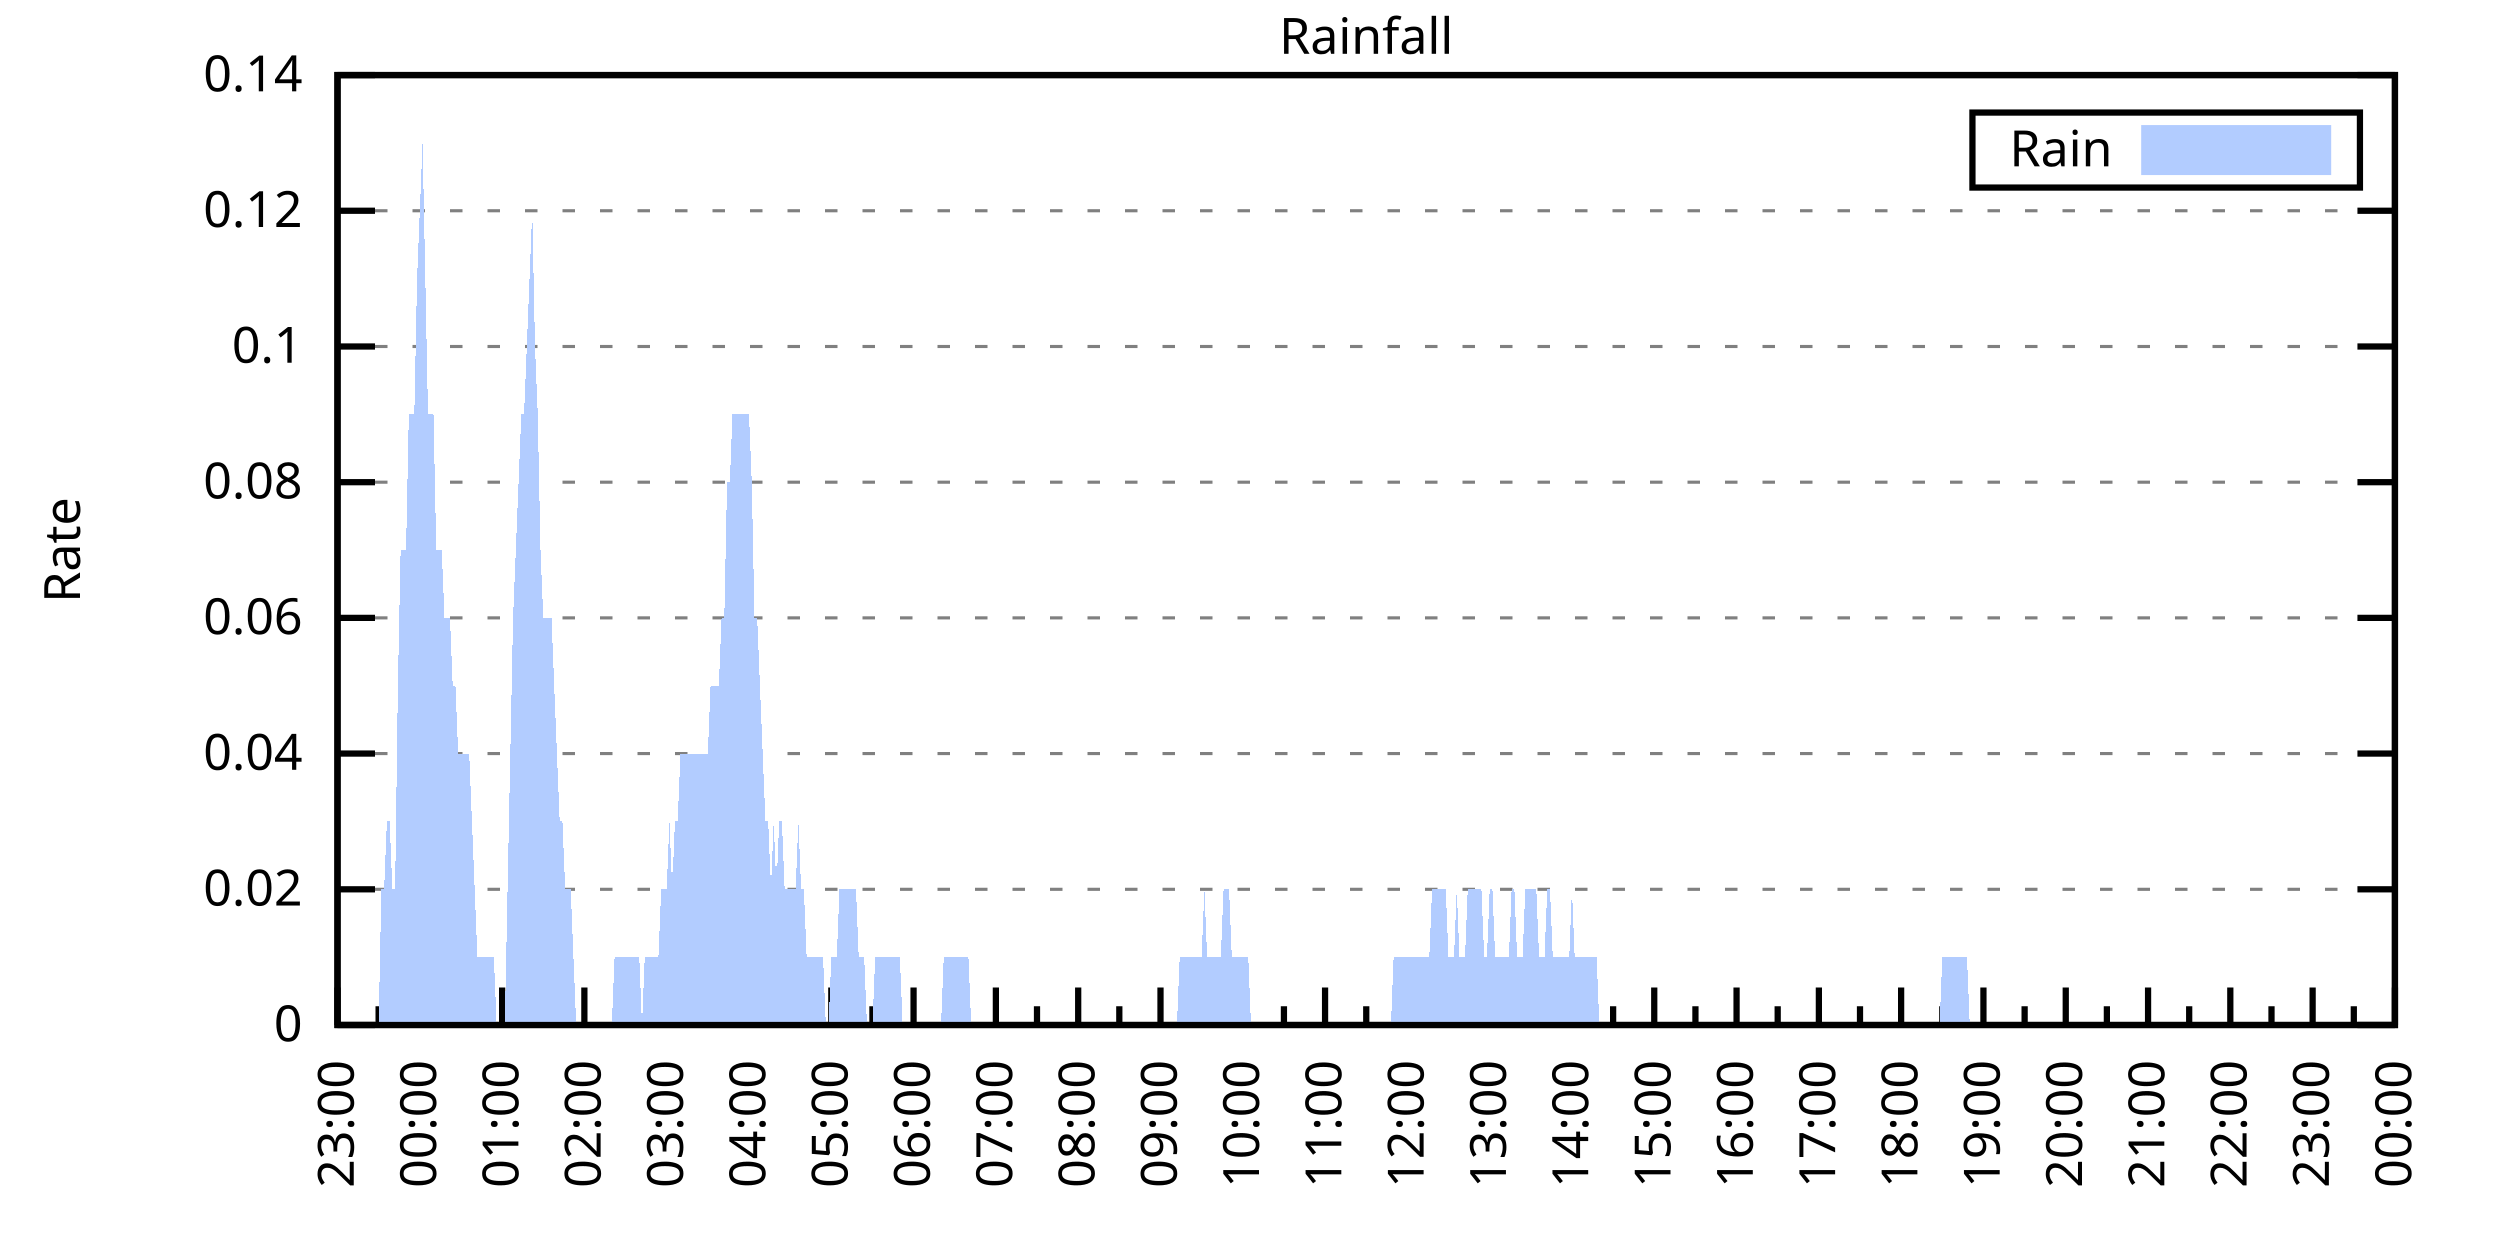
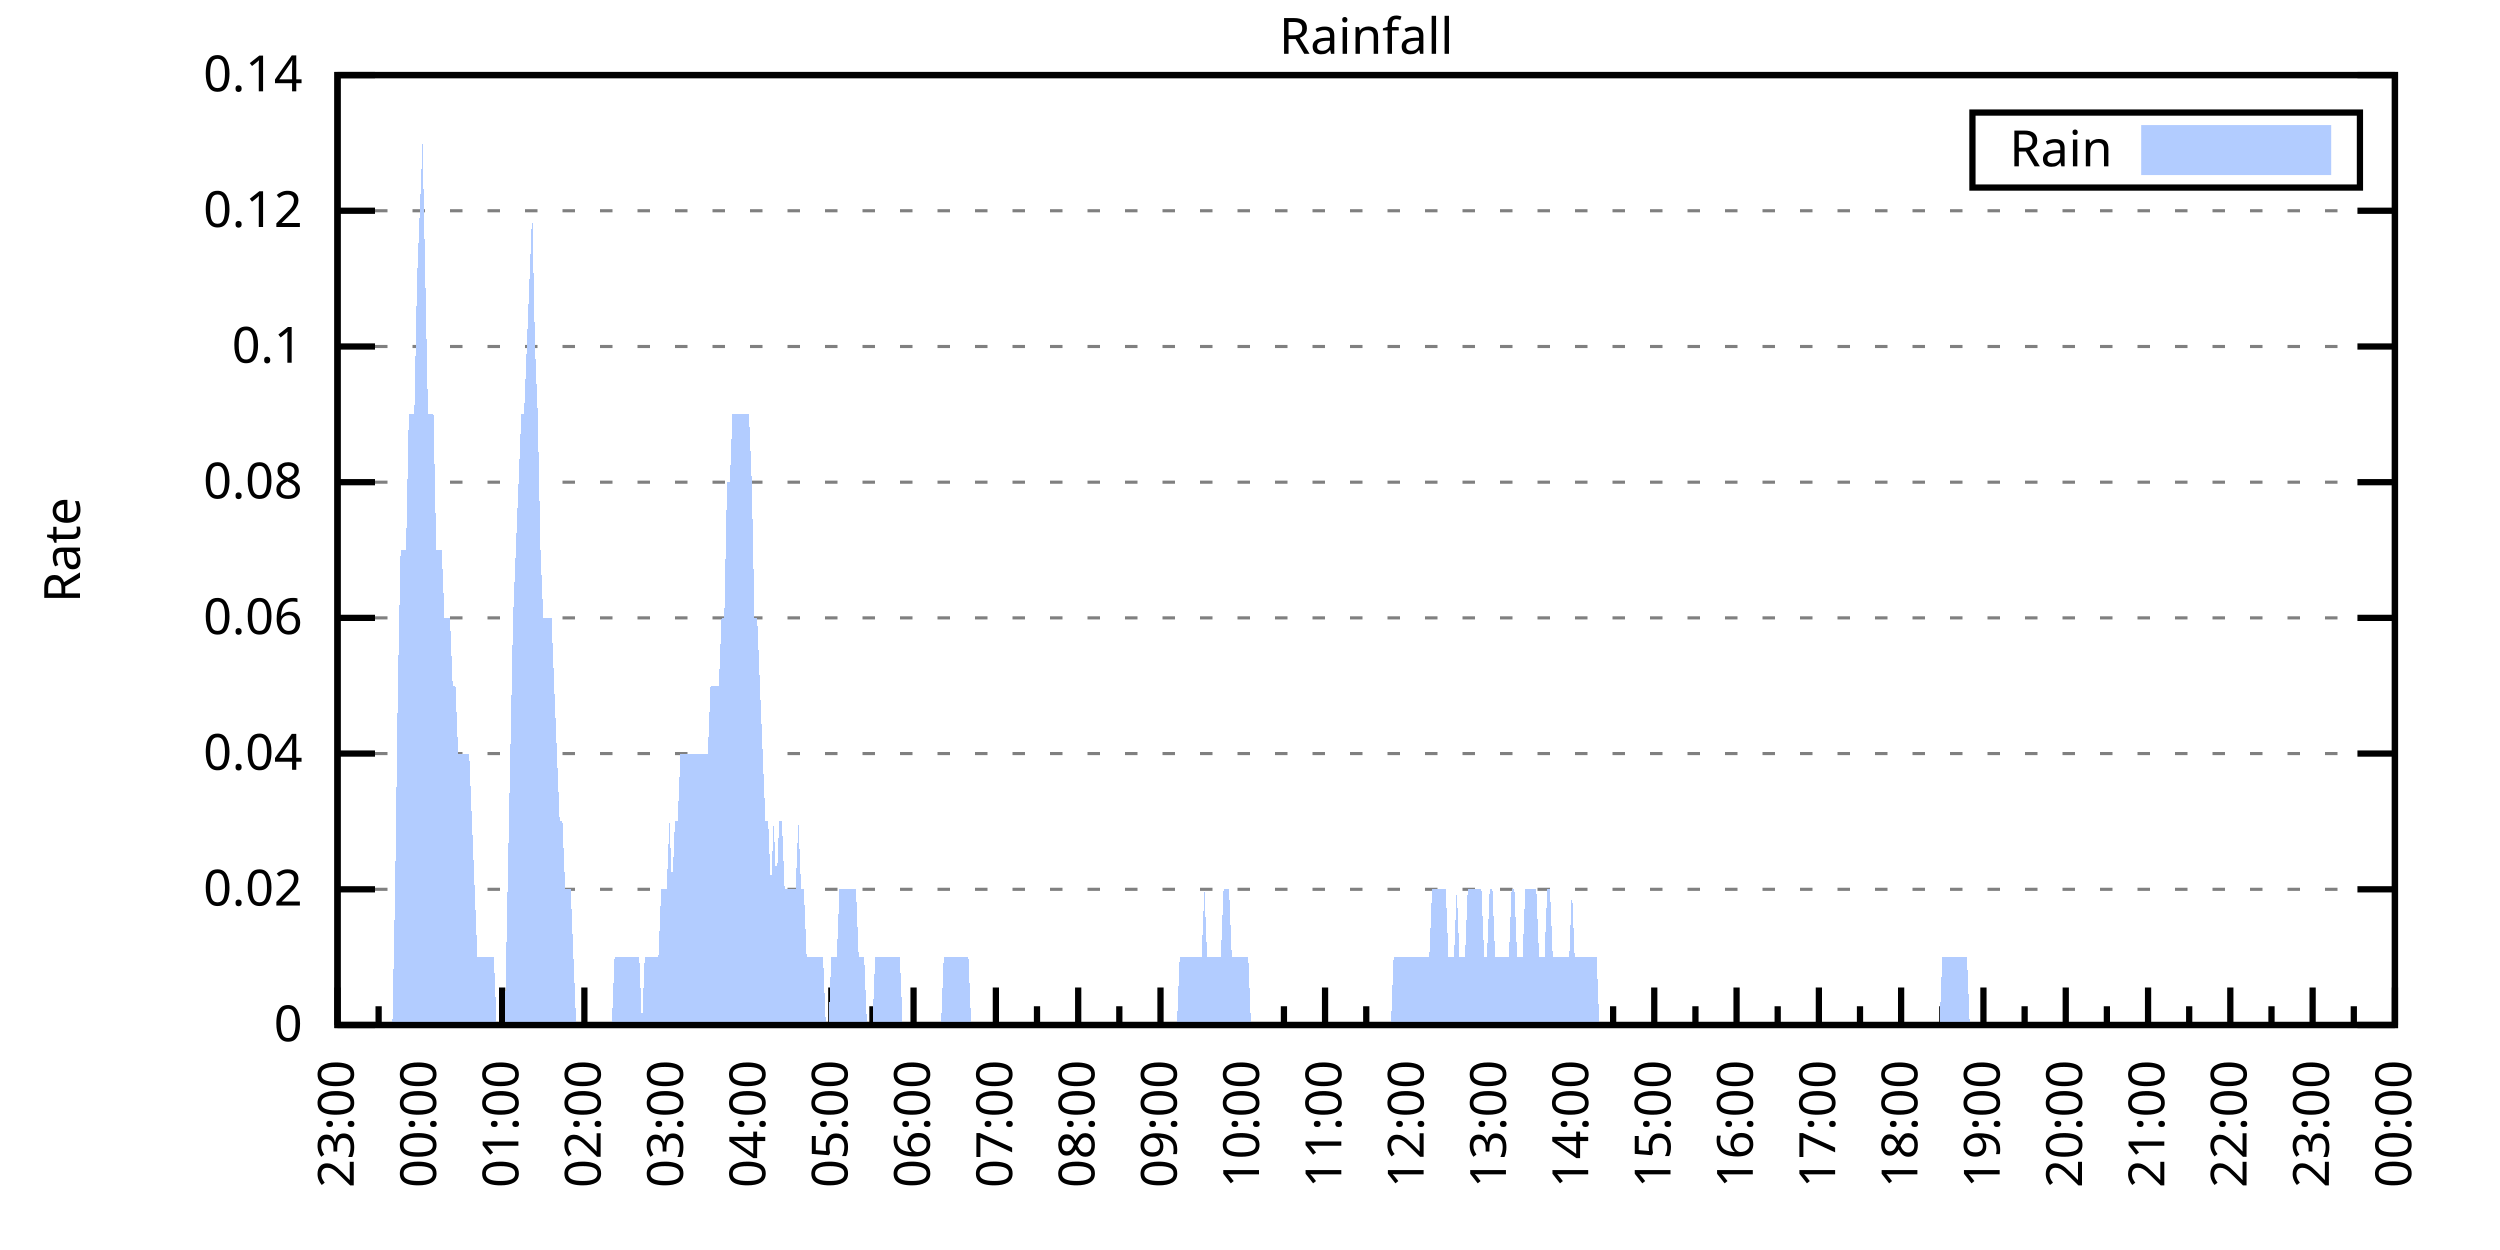
<svg xmlns="http://www.w3.org/2000/svg" xmlns:xlink="http://www.w3.org/1999/xlink" width="400" height="200" viewBox="0 0 400 200">
  <g id="gnuplot_canvas">
    <rect x="0" y="0" width="400" height="200" fill="none" />
    <defs>
      <circle id="gpDot" r="0.5" stroke-width="0.5" stroke="currentColor" />
      <path id="gpPt0" stroke-width="0.333" stroke="currentColor" d="M-1,0 h2 M0,-1 v2" />
      <path id="gpPt1" stroke-width="0.333" stroke="currentColor" d="M-1,-1 L1,1 M1,-1 L-1,1" />
      <path id="gpPt2" stroke-width="0.333" stroke="currentColor" d="M-1,0 L1,0 M0,-1 L0,1 M-1,-1 L1,1 M-1,1 L1,-1" />
      <rect id="gpPt3" stroke-width="0.333" stroke="currentColor" x="-1" y="-1" width="2" height="2" />
      <rect id="gpPt4" stroke-width="0.333" stroke="currentColor" fill="currentColor" x="-1" y="-1" width="2" height="2" />
      <circle id="gpPt5" stroke-width="0.333" stroke="currentColor" cx="0" cy="0" r="1" />
      <use xlink:href="#gpPt5" id="gpPt6" fill="currentColor" stroke="none" />
      <path id="gpPt7" stroke-width="0.333" stroke="currentColor" d="M0,-1.33 L-1.33,0.67 L1.33,0.67 z" />
      <use xlink:href="#gpPt7" id="gpPt8" fill="currentColor" stroke="none" />
      <use xlink:href="#gpPt7" id="gpPt9" stroke="currentColor" transform="rotate(180)" />
      <use xlink:href="#gpPt9" id="gpPt10" fill="currentColor" stroke="none" />
      <use xlink:href="#gpPt3" id="gpPt11" stroke="currentColor" transform="rotate(45)" />
      <use xlink:href="#gpPt11" id="gpPt12" fill="currentColor" stroke="none" />
      <path id="gpPt13" stroke-width="0.333" stroke="currentColor" d="M0,1.330 L1.265,0.411 L0.782,-1.067 L-0.782,-1.076 L-1.265,0.411 z" />
      <use xlink:href="#gpPt13" id="gpPt14" fill="currentColor" stroke="none" />
      <filter id="textbox" filterUnits="objectBoundingBox" x="0" y="0" height="1" width="1">
        <feFlood flood-color="white" flood-opacity="1" result="bgnd" />
        <feComposite in="SourceGraphic" in2="bgnd" operator="atop" />
      </filter>
      <filter id="greybox" filterUnits="objectBoundingBox" x="0" y="0" height="1" width="1">
        <feFlood flood-color="lightgrey" flood-opacity="1" result="grey" />
        <feComposite in="SourceGraphic" in2="grey" operator="atop" />
      </filter>
    </defs>
    <g fill="none" color="white" stroke="currentColor" stroke-width="1.00" stroke-linecap="butt" stroke-linejoin="miter">
</g>
    <g fill="none" color="black" stroke="currentColor" stroke-width="1.00" stroke-linecap="butt" stroke-linejoin="miter">
      <g stroke="none" shape-rendering="crispEdges">
        <polygon fill="rgb(255, 255, 255)" points="54.00,164.00 383.18,164.00 383.18,12.02 54.00,12.02 " />
      </g>
    </g>
    <g fill="none" color="black" stroke="currentColor" stroke-width="1.00" stroke-linecap="butt" stroke-linejoin="miter">
</g>
    <g fill="none" color="black" stroke="black" stroke-width="0.50" stroke-linecap="butt" stroke-linejoin="miter">
</g>
    <g fill="none" color="gray" stroke="currentColor" stroke-width="0.50" stroke-linecap="butt" stroke-linejoin="miter">
      <path stroke="gray" stroke-dasharray="2,4" class="gridline" d="M54.00,164.00 L383.19,164.00  " />
    </g>
    <g fill="none" color="gray" stroke="gray" stroke-width="1.00" stroke-linecap="butt" stroke-linejoin="miter">
</g>
    <g fill="none" color="black" stroke="currentColor" stroke-width="1.00" stroke-linecap="butt" stroke-linejoin="miter">
      <path stroke="black" d="M54.00,164.00 L60.00,164.00 M383.19,164.00 L377.19,164.00  " />
      <g transform="translate(48.40,166.60)" stroke="none" fill="black" font-family="Sans" font-size="8.00" text-anchor="end">
        <text>
          <tspan font-family="Sans"> 0</tspan>
        </text>
      </g>
    </g>
    <g fill="none" color="black" stroke="currentColor" stroke-width="1.00" stroke-linecap="butt" stroke-linejoin="miter">
</g>
    <g fill="none" color="black" stroke="black" stroke-width="0.50" stroke-linecap="butt" stroke-linejoin="miter">
</g>
    <g fill="none" color="gray" stroke="currentColor" stroke-width="0.50" stroke-linecap="butt" stroke-linejoin="miter">
      <path stroke="gray" stroke-dasharray="2,4" class="gridline" d="M54.00,142.29 L383.19,142.29  " />
    </g>
    <g fill="none" color="gray" stroke="gray" stroke-width="1.00" stroke-linecap="butt" stroke-linejoin="miter">
</g>
    <g fill="none" color="black" stroke="currentColor" stroke-width="1.00" stroke-linecap="butt" stroke-linejoin="miter">
      <path stroke="black" d="M54.00,142.29 L60.00,142.29 M383.19,142.29 L377.19,142.29  " />
      <g transform="translate(48.40,144.89)" stroke="none" fill="black" font-family="Sans" font-size="8.00" text-anchor="end">
        <text>
          <tspan font-family="Sans"> 0.02</tspan>
        </text>
      </g>
    </g>
    <g fill="none" color="black" stroke="currentColor" stroke-width="1.00" stroke-linecap="butt" stroke-linejoin="miter">
</g>
    <g fill="none" color="black" stroke="black" stroke-width="0.50" stroke-linecap="butt" stroke-linejoin="miter">
</g>
    <g fill="none" color="gray" stroke="currentColor" stroke-width="0.50" stroke-linecap="butt" stroke-linejoin="miter">
      <path stroke="gray" stroke-dasharray="2,4" class="gridline" d="M54.00,120.57 L383.19,120.57  " />
    </g>
    <g fill="none" color="gray" stroke="gray" stroke-width="1.00" stroke-linecap="butt" stroke-linejoin="miter">
</g>
    <g fill="none" color="black" stroke="currentColor" stroke-width="1.00" stroke-linecap="butt" stroke-linejoin="miter">
      <path stroke="black" d="M54.00,120.57 L60.00,120.57 M383.19,120.57 L377.19,120.57  " />
      <g transform="translate(48.40,123.17)" stroke="none" fill="black" font-family="Sans" font-size="8.00" text-anchor="end">
        <text>
          <tspan font-family="Sans"> 0.04</tspan>
        </text>
      </g>
    </g>
    <g fill="none" color="black" stroke="currentColor" stroke-width="1.00" stroke-linecap="butt" stroke-linejoin="miter">
</g>
    <g fill="none" color="black" stroke="black" stroke-width="0.50" stroke-linecap="butt" stroke-linejoin="miter">
</g>
    <g fill="none" color="gray" stroke="currentColor" stroke-width="0.50" stroke-linecap="butt" stroke-linejoin="miter">
      <path stroke="gray" stroke-dasharray="2,4" class="gridline" d="M54.00,98.86 L383.19,98.86  " />
    </g>
    <g fill="none" color="gray" stroke="gray" stroke-width="1.00" stroke-linecap="butt" stroke-linejoin="miter">
</g>
    <g fill="none" color="black" stroke="currentColor" stroke-width="1.00" stroke-linecap="butt" stroke-linejoin="miter">
      <path stroke="black" d="M54.00,98.86 L60.00,98.86 M383.19,98.86 L377.19,98.86  " />
      <g transform="translate(48.40,101.46)" stroke="none" fill="black" font-family="Sans" font-size="8.00" text-anchor="end">
        <text>
          <tspan font-family="Sans"> 0.06</tspan>
        </text>
      </g>
    </g>
    <g fill="none" color="black" stroke="currentColor" stroke-width="1.00" stroke-linecap="butt" stroke-linejoin="miter">
</g>
    <g fill="none" color="black" stroke="black" stroke-width="0.50" stroke-linecap="butt" stroke-linejoin="miter">
</g>
    <g fill="none" color="gray" stroke="currentColor" stroke-width="0.50" stroke-linecap="butt" stroke-linejoin="miter">
      <path stroke="gray" stroke-dasharray="2,4" class="gridline" d="M54.00,77.15 L383.19,77.15  " />
    </g>
    <g fill="none" color="gray" stroke="gray" stroke-width="1.00" stroke-linecap="butt" stroke-linejoin="miter">
</g>
    <g fill="none" color="black" stroke="currentColor" stroke-width="1.00" stroke-linecap="butt" stroke-linejoin="miter">
      <path stroke="black" d="M54.00,77.15 L60.00,77.15 M383.19,77.15 L377.19,77.15  " />
      <g transform="translate(48.40,79.75)" stroke="none" fill="black" font-family="Sans" font-size="8.00" text-anchor="end">
        <text>
          <tspan font-family="Sans"> 0.08</tspan>
        </text>
      </g>
    </g>
    <g fill="none" color="black" stroke="currentColor" stroke-width="1.00" stroke-linecap="butt" stroke-linejoin="miter">
</g>
    <g fill="none" color="black" stroke="black" stroke-width="0.50" stroke-linecap="butt" stroke-linejoin="miter">
</g>
    <g fill="none" color="gray" stroke="currentColor" stroke-width="0.50" stroke-linecap="butt" stroke-linejoin="miter">
      <path stroke="gray" stroke-dasharray="2,4" class="gridline" d="M54.00,55.44 L383.19,55.44  " />
    </g>
    <g fill="none" color="gray" stroke="gray" stroke-width="1.00" stroke-linecap="butt" stroke-linejoin="miter">
</g>
    <g fill="none" color="black" stroke="currentColor" stroke-width="1.00" stroke-linecap="butt" stroke-linejoin="miter">
      <path stroke="black" d="M54.00,55.44 L60.00,55.44 M383.19,55.44 L377.19,55.44  " />
      <g transform="translate(48.40,58.04)" stroke="none" fill="black" font-family="Sans" font-size="8.00" text-anchor="end">
        <text>
          <tspan font-family="Sans"> 0.1</tspan>
        </text>
      </g>
    </g>
    <g fill="none" color="black" stroke="currentColor" stroke-width="1.00" stroke-linecap="butt" stroke-linejoin="miter">
</g>
    <g fill="none" color="black" stroke="black" stroke-width="0.50" stroke-linecap="butt" stroke-linejoin="miter">
</g>
    <g fill="none" color="gray" stroke="currentColor" stroke-width="0.50" stroke-linecap="butt" stroke-linejoin="miter">
      <path stroke="gray" stroke-dasharray="2,4" class="gridline" d="M54.00,33.72 L383.19,33.72  " />
    </g>
    <g fill="none" color="gray" stroke="gray" stroke-width="1.00" stroke-linecap="butt" stroke-linejoin="miter">
</g>
    <g fill="none" color="black" stroke="currentColor" stroke-width="1.00" stroke-linecap="butt" stroke-linejoin="miter">
      <path stroke="black" d="M54.00,33.72 L60.00,33.72 M383.19,33.72 L377.19,33.72  " />
      <g transform="translate(48.40,36.32)" stroke="none" fill="black" font-family="Sans" font-size="8.00" text-anchor="end">
        <text>
          <tspan font-family="Sans"> 0.12</tspan>
        </text>
      </g>
    </g>
    <g fill="none" color="black" stroke="currentColor" stroke-width="1.00" stroke-linecap="butt" stroke-linejoin="miter">
</g>
    <g fill="none" color="black" stroke="black" stroke-width="0.50" stroke-linecap="butt" stroke-linejoin="miter">
</g>
    <g fill="none" color="gray" stroke="currentColor" stroke-width="0.50" stroke-linecap="butt" stroke-linejoin="miter">
      <path stroke="gray" stroke-dasharray="2,4" class="gridline" d="M54.00,12.01 L383.19,12.01  " />
    </g>
    <g fill="none" color="gray" stroke="gray" stroke-width="1.00" stroke-linecap="butt" stroke-linejoin="miter">
</g>
    <g fill="none" color="black" stroke="currentColor" stroke-width="1.00" stroke-linecap="butt" stroke-linejoin="miter">
      <path stroke="black" d="M54.00,12.01 L60.00,12.01 M383.19,12.01 L377.19,12.01  " />
      <g transform="translate(48.40,14.61)" stroke="none" fill="black" font-family="Sans" font-size="8.00" text-anchor="end">
        <text>
          <tspan font-family="Sans"> 0.14</tspan>
        </text>
      </g>
    </g>
    <g fill="none" color="black" stroke="currentColor" stroke-width="1.00" stroke-linecap="butt" stroke-linejoin="miter">
      <path stroke="black" d="M54.00,164.00 L54.00,158.00  " />
      <g transform="translate(56.60,169.60) rotate(270)" stroke="none" fill="black" font-family="Sans" font-size="8.00" text-anchor="end">
        <text>
          <tspan font-family="Sans">23:00</tspan>
        </text>
      </g>
    </g>
    <g fill="none" color="black" stroke="currentColor" stroke-width="1.00" stroke-linecap="butt" stroke-linejoin="miter">
      <path stroke="black" d="M60.58,164.00 L60.58,161.00 M67.17,164.00 L67.17,158.00  " />
      <g transform="translate(69.77,169.60) rotate(270)" stroke="none" fill="black" font-family="Sans" font-size="8.00" text-anchor="end">
        <text>
          <tspan font-family="Sans">00:00</tspan>
        </text>
      </g>
    </g>
    <g fill="none" color="black" stroke="currentColor" stroke-width="1.00" stroke-linecap="butt" stroke-linejoin="miter">
      <path stroke="black" d="M73.75,164.00 L73.75,161.00 M80.34,164.00 L80.34,158.00  " />
      <g transform="translate(82.94,169.60) rotate(270)" stroke="none" fill="black" font-family="Sans" font-size="8.00" text-anchor="end">
        <text>
          <tspan font-family="Sans">01:00</tspan>
        </text>
      </g>
    </g>
    <g fill="none" color="black" stroke="currentColor" stroke-width="1.00" stroke-linecap="butt" stroke-linejoin="miter">
      <path stroke="black" d="M86.92,164.00 L86.92,161.00 M93.50,164.00 L93.50,158.00  " />
      <g transform="translate(96.10,169.60) rotate(270)" stroke="none" fill="black" font-family="Sans" font-size="8.00" text-anchor="end">
        <text>
          <tspan font-family="Sans">02:00</tspan>
        </text>
      </g>
    </g>
    <g fill="none" color="black" stroke="currentColor" stroke-width="1.00" stroke-linecap="butt" stroke-linejoin="miter">
      <path stroke="black" d="M100.09,164.00 L100.09,161.00 M106.67,164.00 L106.67,158.00  " />
      <g transform="translate(109.27,169.60) rotate(270)" stroke="none" fill="black" font-family="Sans" font-size="8.00" text-anchor="end">
        <text>
          <tspan font-family="Sans">03:00</tspan>
        </text>
      </g>
    </g>
    <g fill="none" color="black" stroke="currentColor" stroke-width="1.00" stroke-linecap="butt" stroke-linejoin="miter">
      <path stroke="black" d="M113.25,164.00 L113.25,161.00 M119.84,164.00 L119.84,158.00  " />
      <g transform="translate(122.44,169.60) rotate(270)" stroke="none" fill="black" font-family="Sans" font-size="8.00" text-anchor="end">
        <text>
          <tspan font-family="Sans">04:00</tspan>
        </text>
      </g>
    </g>
    <g fill="none" color="black" stroke="currentColor" stroke-width="1.00" stroke-linecap="butt" stroke-linejoin="miter">
      <path stroke="black" d="M126.42,164.00 L126.42,161.00 M133.01,164.00 L133.01,158.00  " />
      <g transform="translate(135.61,169.60) rotate(270)" stroke="none" fill="black" font-family="Sans" font-size="8.00" text-anchor="end">
        <text>
          <tspan font-family="Sans">05:00</tspan>
        </text>
      </g>
    </g>
    <g fill="none" color="black" stroke="currentColor" stroke-width="1.00" stroke-linecap="butt" stroke-linejoin="miter">
      <path stroke="black" d="M139.59,164.00 L139.59,161.00 M146.17,164.00 L146.17,158.00  " />
      <g transform="translate(148.77,169.60) rotate(270)" stroke="none" fill="black" font-family="Sans" font-size="8.00" text-anchor="end">
        <text>
          <tspan font-family="Sans">06:00</tspan>
        </text>
      </g>
    </g>
    <g fill="none" color="black" stroke="currentColor" stroke-width="1.00" stroke-linecap="butt" stroke-linejoin="miter">
      <path stroke="black" d="M152.76,164.00 L152.76,161.00 M159.34,164.00 L159.34,158.00  " />
      <g transform="translate(161.94,169.60) rotate(270)" stroke="none" fill="black" font-family="Sans" font-size="8.00" text-anchor="end">
        <text>
          <tspan font-family="Sans">07:00</tspan>
        </text>
      </g>
    </g>
    <g fill="none" color="black" stroke="currentColor" stroke-width="1.00" stroke-linecap="butt" stroke-linejoin="miter">
      <path stroke="black" d="M165.92,164.00 L165.92,161.00 M172.51,164.00 L172.51,158.00  " />
      <g transform="translate(175.11,169.60) rotate(270)" stroke="none" fill="black" font-family="Sans" font-size="8.00" text-anchor="end">
        <text>
          <tspan font-family="Sans">08:00</tspan>
        </text>
      </g>
    </g>
    <g fill="none" color="black" stroke="currentColor" stroke-width="1.00" stroke-linecap="butt" stroke-linejoin="miter">
      <path stroke="black" d="M179.09,164.00 L179.09,161.00 M185.68,164.00 L185.68,158.00  " />
      <g transform="translate(188.28,169.60) rotate(270)" stroke="none" fill="black" font-family="Sans" font-size="8.00" text-anchor="end">
        <text>
          <tspan font-family="Sans">09:00</tspan>
        </text>
      </g>
    </g>
    <g fill="none" color="black" stroke="currentColor" stroke-width="1.00" stroke-linecap="butt" stroke-linejoin="miter">
      <path stroke="black" d="M192.26,164.00 L192.26,161.00 M198.84,164.00 L198.84,158.00  " />
      <g transform="translate(201.44,169.60) rotate(270)" stroke="none" fill="black" font-family="Sans" font-size="8.00" text-anchor="end">
        <text>
          <tspan font-family="Sans">10:00</tspan>
        </text>
      </g>
    </g>
    <g fill="none" color="black" stroke="currentColor" stroke-width="1.00" stroke-linecap="butt" stroke-linejoin="miter">
      <path stroke="black" d="M205.43,164.00 L205.43,161.00 M212.01,164.00 L212.01,158.00  " />
      <g transform="translate(214.61,169.60) rotate(270)" stroke="none" fill="black" font-family="Sans" font-size="8.00" text-anchor="end">
        <text>
          <tspan font-family="Sans">11:00</tspan>
        </text>
      </g>
    </g>
    <g fill="none" color="black" stroke="currentColor" stroke-width="1.00" stroke-linecap="butt" stroke-linejoin="miter">
      <path stroke="black" d="M218.60,164.00 L218.60,161.00 M225.18,164.00 L225.18,158.00  " />
      <g transform="translate(227.78,169.60) rotate(270)" stroke="none" fill="black" font-family="Sans" font-size="8.00" text-anchor="end">
        <text>
          <tspan font-family="Sans">12:00</tspan>
        </text>
      </g>
    </g>
    <g fill="none" color="black" stroke="currentColor" stroke-width="1.00" stroke-linecap="butt" stroke-linejoin="miter">
      <path stroke="black" d="M231.76,164.00 L231.76,161.00 M238.35,164.00 L238.35,158.00  " />
      <g transform="translate(240.95,169.60) rotate(270)" stroke="none" fill="black" font-family="Sans" font-size="8.00" text-anchor="end">
        <text>
          <tspan font-family="Sans">13:00</tspan>
        </text>
      </g>
    </g>
    <g fill="none" color="black" stroke="currentColor" stroke-width="1.00" stroke-linecap="butt" stroke-linejoin="miter">
      <path stroke="black" d="M244.93,164.00 L244.93,161.00 M251.51,164.00 L251.51,158.00  " />
      <g transform="translate(254.11,169.60) rotate(270)" stroke="none" fill="black" font-family="Sans" font-size="8.00" text-anchor="end">
        <text>
          <tspan font-family="Sans">14:00</tspan>
        </text>
      </g>
    </g>
    <g fill="none" color="black" stroke="currentColor" stroke-width="1.00" stroke-linecap="butt" stroke-linejoin="miter">
      <path stroke="black" d="M258.10,164.00 L258.10,161.00 M264.68,164.00 L264.68,158.00  " />
      <g transform="translate(267.28,169.60) rotate(270)" stroke="none" fill="black" font-family="Sans" font-size="8.00" text-anchor="end">
        <text>
          <tspan font-family="Sans">15:00</tspan>
        </text>
      </g>
    </g>
    <g fill="none" color="black" stroke="currentColor" stroke-width="1.00" stroke-linecap="butt" stroke-linejoin="miter">
      <path stroke="black" d="M271.27,164.00 L271.27,161.00 M277.85,164.00 L277.85,158.00  " />
      <g transform="translate(280.45,169.60) rotate(270)" stroke="none" fill="black" font-family="Sans" font-size="8.00" text-anchor="end">
        <text>
          <tspan font-family="Sans">16:00</tspan>
        </text>
      </g>
    </g>
    <g fill="none" color="black" stroke="currentColor" stroke-width="1.00" stroke-linecap="butt" stroke-linejoin="miter">
      <path stroke="black" d="M284.43,164.00 L284.43,161.00 M291.02,164.00 L291.02,158.00  " />
      <g transform="translate(293.62,169.60) rotate(270)" stroke="none" fill="black" font-family="Sans" font-size="8.00" text-anchor="end">
        <text>
          <tspan font-family="Sans">17:00</tspan>
        </text>
      </g>
    </g>
    <g fill="none" color="black" stroke="currentColor" stroke-width="1.00" stroke-linecap="butt" stroke-linejoin="miter">
      <path stroke="black" d="M297.60,164.00 L297.60,161.00 M304.18,164.00 L304.18,158.00  " />
      <g transform="translate(306.78,169.60) rotate(270)" stroke="none" fill="black" font-family="Sans" font-size="8.00" text-anchor="end">
        <text>
          <tspan font-family="Sans">18:00</tspan>
        </text>
      </g>
    </g>
    <g fill="none" color="black" stroke="currentColor" stroke-width="1.00" stroke-linecap="butt" stroke-linejoin="miter">
      <path stroke="black" d="M310.77,164.00 L310.77,161.00 M317.35,164.00 L317.35,158.00  " />
      <g transform="translate(319.95,169.60) rotate(270)" stroke="none" fill="black" font-family="Sans" font-size="8.00" text-anchor="end">
        <text>
          <tspan font-family="Sans">19:00</tspan>
        </text>
      </g>
    </g>
    <g fill="none" color="black" stroke="currentColor" stroke-width="1.00" stroke-linecap="butt" stroke-linejoin="miter">
      <path stroke="black" d="M323.94,164.00 L323.94,161.00 M330.52,164.00 L330.52,158.00  " />
      <g transform="translate(333.12,169.60) rotate(270)" stroke="none" fill="black" font-family="Sans" font-size="8.00" text-anchor="end">
        <text>
          <tspan font-family="Sans">20:00</tspan>
        </text>
      </g>
    </g>
    <g fill="none" color="black" stroke="currentColor" stroke-width="1.00" stroke-linecap="butt" stroke-linejoin="miter">
      <path stroke="black" d="M337.10,164.00 L337.10,161.00 M343.69,164.00 L343.69,158.00  " />
      <g transform="translate(346.29,169.60) rotate(270)" stroke="none" fill="black" font-family="Sans" font-size="8.00" text-anchor="end">
        <text>
          <tspan font-family="Sans">21:00</tspan>
        </text>
      </g>
    </g>
    <g fill="none" color="black" stroke="currentColor" stroke-width="1.00" stroke-linecap="butt" stroke-linejoin="miter">
      <path stroke="black" d="M350.27,164.00 L350.27,161.00 M356.85,164.00 L356.85,158.00  " />
      <g transform="translate(359.45,169.60) rotate(270)" stroke="none" fill="black" font-family="Sans" font-size="8.00" text-anchor="end">
        <text>
          <tspan font-family="Sans">22:00</tspan>
        </text>
      </g>
    </g>
    <g fill="none" color="black" stroke="currentColor" stroke-width="1.00" stroke-linecap="butt" stroke-linejoin="miter">
      <path stroke="black" d="M363.44,164.00 L363.44,161.00 M370.02,164.00 L370.02,158.00  " />
      <g transform="translate(372.62,169.60) rotate(270)" stroke="none" fill="black" font-family="Sans" font-size="8.00" text-anchor="end">
        <text>
          <tspan font-family="Sans">23:00</tspan>
        </text>
      </g>
    </g>
    <g fill="none" color="black" stroke="currentColor" stroke-width="1.00" stroke-linecap="butt" stroke-linejoin="miter">
      <path stroke="black" d="M376.61,164.00 L376.61,161.00 M383.19,164.00 L383.19,158.00  " />
      <g transform="translate(385.79,169.60) rotate(270)" stroke="none" fill="black" font-family="Sans" font-size="8.00" text-anchor="end">
        <text>
          <tspan font-family="Sans">00:00</tspan>
        </text>
      </g>
    </g>
    <g fill="none" color="black" stroke="currentColor" stroke-width="1.00" stroke-linecap="butt" stroke-linejoin="miter">
</g>
    <g fill="none" color="black" stroke="currentColor" stroke-width="1.00" stroke-linecap="butt" stroke-linejoin="miter">
      <path stroke="black" d="M54.00,12.01 L54.00,164.00 L383.19,164.00 L383.19,12.01 L54.00,12.01 Z  " />
    </g>
    <g fill="none" color="black" stroke="currentColor" stroke-width="1.00" stroke-linecap="butt" stroke-linejoin="miter">
      <g transform="translate(12.80,88.01) rotate(270)" stroke="none" fill="black" font-family="Sans" font-size="8.00" text-anchor="middle">
        <text>
          <tspan font-family="Sans">Rate</tspan>
        </text>
      </g>
    </g>
    <g fill="none" color="black" stroke="currentColor" stroke-width="1.00" stroke-linecap="butt" stroke-linejoin="miter">
</g>
    <g fill="none" color="black" stroke="currentColor" stroke-width="1.00" stroke-linecap="butt" stroke-linejoin="miter">
      <path stroke="black" d="M315.59,30.01 L315.59,18.01 L377.59,18.01 L377.59,30.01 L315.59,30.01 Z  " />
    </g>
    <g id="Rainfall_plot_1">
      <g fill="none" color="white" stroke="black" stroke-width="2.00" stroke-linecap="butt" stroke-linejoin="miter">
</g>
      <g fill="none" color="black" stroke="currentColor" stroke-width="2.00" stroke-linecap="butt" stroke-linejoin="miter">
        <g transform="translate(337.99,26.61)" stroke="none" fill="black" font-family="Sans" font-size="8.00" text-anchor="end">
          <text>
            <tspan font-family="Sans">Rain</tspan>
          </text>
        </g>
      </g>
      <g fill="none" color="black" stroke="currentColor" stroke-width="2.00" stroke-linecap="butt" stroke-linejoin="miter">
        <g stroke="none" shape-rendering="crispEdges">
          <polygon fill="rgb(178, 204, 255)" points="343.59,27.01 371.99,27.01 371.99,21.01 343.59,21.01 " />
        </g>
        <path stroke="rgb(178, 204, 255)" d="M343.59,27.01 L371.99,27.01 L371.99,21.01 L343.59,21.01 L343.59,27.01 Z  " />
      </g>
      <g fill="none" color="black" stroke="currentColor" stroke-width="2.00" stroke-linecap="butt" stroke-linejoin="miter">
        <g stroke="none" shape-rendering="crispEdges">
-           <polygon fill="rgb(178, 204, 255)" points="56.63,164.00 57.07,164.00 57.51,164.00 57.95,164.00 58.39,164.00 58.83,164.00 59.27,164.00 59.71,164.00 60.14,164.00 60.58,164.00 61.02,142.29 61.46,142.29 61.90,131.43 62.34,131.43 62.78,142.29 63.22,142.29 63.66,109.72 64.10,88.00 64.53,88.00 64.97,88.00 65.41,66.29 65.85,66.29 66.29,66.29 66.73,44.58 67.17,33.72 67.61,22.87 68.05,44.58 68.48,66.29 68.92,66.29 69.36,66.29 69.80,88.00 70.24,88.00 70.68,88.00 71.12,98.86 71.56,98.86 72.00,98.86 72.43,109.72 72.87,109.72 73.31,120.57 73.75,120.57 74.19,120.57 74.63,120.57 75.07,120.57 75.51,131.43 75.95,142.29 76.38,153.14 76.82,153.14 77.26,153.14 77.70,153.14 78.14,153.14 78.58,153.14 79.02,153.14 79.46,164.00 79.90,164.00 80.34,164.00 80.77,164.00 81.21,142.29 81.65,120.57 82.09,98.86 82.53,88.00 82.97,77.15 83.41,66.29 83.85,66.29 84.29,55.44 84.72,44.58 85.16,33.72 85.60,55.44 86.04,66.29 86.48,88.00 86.92,98.86 87.36,98.86 87.80,98.86 88.24,98.86 88.67,109.72 89.11,120.57 89.55,131.43 89.99,131.43 90.43,142.29 90.87,142.29 91.31,142.29 91.75,153.14 92.19,164.00 92.62,164.00 93.06,164.00 93.50,164.00 93.94,164.00 94.38,164.00 94.82,164.00 95.26,164.00 95.70,164.00 96.14,164.00 96.58,164.00 97.01,164.00 97.45,164.00 97.89,164.00 98.33,153.14 98.77,153.14 99.21,153.14 99.65,153.14 100.09,153.14 100.53,153.14 100.96,153.14 101.40,153.14 101.84,153.14 102.28,153.14 102.72,164.00 103.16,153.14 103.60,153.14 104.04,153.14 104.48,153.14 104.91,153.14 105.35,153.14 105.79,142.29 106.23,142.29 106.67,142.29 107.11,131.43 107.55,142.29 107.99,131.43 108.43,131.43 108.87,120.57 109.30,120.57 109.74,120.57 110.18,120.57 110.62,120.57 111.06,120.57 111.50,120.57 111.94,120.57 112.38,120.57 112.82,120.57 113.25,120.57 113.69,109.72 114.13,109.72 114.57,109.72 115.01,109.72 115.45,98.86 115.89,98.86 116.33,77.15 116.77,77.15 117.20,66.29 117.64,66.29 118.08,66.29 118.52,66.29 118.96,66.29 119.40,66.29 119.84,66.29 120.28,77.15 120.72,98.86 121.15,98.86 121.59,109.72 122.03,120.57 122.47,131.43 122.91,131.43 123.35,142.29 123.79,131.43 124.23,142.29 124.67,131.43 125.11,131.43 125.54,142.29 125.98,142.29 126.42,142.29 126.86,142.29 127.30,142.29 127.74,131.43 128.18,142.29 128.62,142.29 129.06,153.14 129.49,153.14 129.93,153.14 130.37,153.14 130.81,153.14 131.25,153.14 131.69,153.14 132.13,164.00 132.57,164.00 133.01,153.14 133.44,153.14 133.88,153.14 134.32,142.29 134.76,142.29 135.20,142.29 135.64,142.29 136.08,142.29 136.52,142.29 136.96,142.29 137.39,153.14 137.83,153.14 138.27,153.14 138.71,164.00 139.15,164.00 139.59,164.00 140.03,153.14 140.47,153.14 140.91,153.14 141.35,153.14 141.78,153.14 142.22,153.14 142.66,153.14 143.10,153.14 143.54,153.14 143.98,153.14 144.42,164.00 144.86,164.00 145.30,164.00 145.73,164.00 146.17,164.00 146.61,164.00 147.05,164.00 147.49,164.00 147.93,164.00 148.37,164.00 148.81,164.00 149.25,164.00 149.68,164.00 150.12,164.00 150.56,164.00 151.00,153.14 151.44,153.14 151.88,153.14 152.32,153.14 152.76,153.14 153.20,153.14 153.63,153.14 154.07,153.14 154.51,153.14 154.95,153.14 155.39,164.00 155.83,164.00 156.27,164.00 156.71,164.00 157.15,164.00 157.59,164.00 158.02,164.00 158.46,164.00 158.90,164.00 159.34,164.00 159.78,164.00 160.22,164.00 160.66,164.00 161.10,164.00 161.54,164.00 161.97,164.00 162.41,164.00 162.85,164.00 163.29,164.00 163.73,164.00 164.17,164.00 164.61,164.00 165.05,164.00 165.49,164.00 165.92,164.00 166.36,164.00 166.80,164.00 167.24,164.00 167.68,164.00 168.12,164.00 168.56,164.00 169.00,164.00 169.44,164.00 169.87,164.00 170.31,164.00 170.75,164.00 171.19,164.00 171.63,164.00 172.07,164.00 172.51,164.00 172.95,164.00 173.39,164.00 173.83,164.00 174.26,164.00 174.70,164.00 175.14,164.00 175.58,164.00 176.02,164.00 176.46,164.00 176.90,164.00 177.34,164.00 177.78,164.00 178.21,164.00 178.65,164.00 179.09,164.00 179.53,164.00 179.97,164.00 180.41,164.00 180.85,164.00 181.29,164.00 181.73,164.00 182.16,164.00 182.60,164.00 183.04,164.00 183.48,164.00 183.92,164.00 184.36,164.00 184.80,164.00 185.24,164.00 185.68,164.00 186.11,164.00 186.55,164.00 186.99,164.00 187.43,164.00 187.87,164.00 188.31,164.00 188.75,153.14 189.19,153.14 189.63,153.14 190.07,153.14 190.50,153.14 190.94,153.14 191.38,153.14 191.82,153.14 192.26,153.14 192.70,142.29 193.14,153.14 193.58,153.14 194.02,153.14 194.45,153.14 194.89,153.14 195.33,153.14 195.77,142.29 196.21,142.29 196.65,142.29 197.09,153.14 197.53,153.14 197.97,153.14 198.40,153.14 198.84,153.14 199.28,153.14 199.72,153.14 200.16,164.00 200.60,164.00 201.04,164.00 201.48,164.00 201.92,164.00 202.35,164.00 202.79,164.00 203.23,164.00 203.67,164.00 204.11,164.00 204.55,164.00 204.99,164.00 205.43,164.00 205.87,164.00 206.31,164.00 206.74,164.00 207.18,164.00 207.62,164.00 208.06,164.00 208.50,164.00 208.94,164.00 209.38,164.00 209.82,164.00 210.26,164.00 210.69,164.00 211.13,164.00 211.57,164.00 212.01,164.00 212.45,164.00 212.89,164.00 213.33,164.00 213.77,164.00 214.21,164.00 214.64,164.00 215.08,164.00 215.52,164.00 215.96,164.00 216.40,164.00 216.84,164.00 217.28,164.00 217.72,164.00 218.16,164.00 218.60,164.00 219.03,164.00 219.47,164.00 219.91,164.00 220.35,164.00 220.79,164.00 221.23,164.00 221.67,164.00 222.11,164.00 222.55,164.00 222.98,153.14 223.42,153.14 223.86,153.14 224.30,153.14 224.74,153.14 225.18,153.14 225.62,153.14 226.06,153.14 226.50,153.14 226.93,153.14 227.37,153.14 227.81,153.14 228.25,153.14 228.69,153.14 229.13,142.29 229.57,142.29 230.01,142.29 230.45,142.29 230.88,142.29 231.32,142.29 231.76,153.14 232.20,153.14 232.64,153.14 233.08,142.29 233.52,153.14 233.96,153.14 234.40,153.14 234.84,142.29 235.27,142.29 235.71,142.29 236.15,142.29 236.59,142.29 237.03,142.29 237.47,153.14 237.91,153.14 238.35,142.29 238.79,142.29 239.22,153.14 239.66,153.14 240.10,153.14 240.54,153.14 240.98,153.14 241.42,153.14 241.86,142.29 242.30,142.29 242.74,153.14 243.17,153.14 243.61,153.14 244.05,142.29 244.49,142.29 244.93,142.29 245.37,142.29 245.81,142.29 246.25,153.14 246.69,153.14 247.12,153.14 247.56,142.29 248.00,142.29 248.44,153.14 248.88,153.14 249.32,153.14 249.76,153.14 250.20,153.14 250.64,153.14 251.08,153.14 251.51,142.29 251.95,153.14 252.39,153.14 252.83,153.14 253.27,153.14 253.71,153.14 254.15,153.14 254.59,153.14 255.03,153.14 255.46,153.14 255.90,164.00 256.34,164.00 256.78,164.00 257.22,164.00 257.66,164.00 258.10,164.00 258.54,164.00 258.98,164.00 259.41,164.00 259.85,164.00 260.29,164.00 260.73,164.00 261.17,164.00 261.61,164.00 262.05,164.00 262.49,164.00 262.93,164.00 263.36,164.00 263.80,164.00 264.24,164.00 264.68,164.00 265.12,164.00 265.56,164.00 266.00,164.00 266.44,164.00 266.88,164.00 267.32,164.00 267.75,164.00 268.19,164.00 268.63,164.00 269.07,164.00 269.51,164.00 269.95,164.00 270.39,164.00 270.83,164.00 271.27,164.00 271.70,164.00 272.14,164.00 272.58,164.00 273.02,164.00 273.46,164.00 273.90,164.00 274.34,164.00 274.78,164.00 275.22,164.00 275.65,164.00 276.09,164.00 276.53,164.00 276.97,164.00 277.41,164.00 277.85,164.00 278.29,164.00 278.73,164.00 279.17,164.00 279.60,164.00 280.04,164.00 280.48,164.00 280.92,164.00 281.36,164.00 281.80,164.00 282.24,164.00 282.68,164.00 283.12,164.00 283.56,164.00 283.99,164.00 284.43,164.00 284.87,164.00 285.31,164.00 285.75,164.00 286.19,164.00 286.63,164.00 287.07,164.00 287.51,164.00 287.94,164.00 288.38,164.00 288.82,164.00 289.26,164.00 289.70,164.00 290.14,164.00 290.58,164.00 291.02,164.00 291.46,164.00 291.89,164.00 292.33,164.00 292.77,164.00 293.21,164.00 293.65,164.00 294.09,164.00 294.53,164.00 294.97,164.00 295.41,164.00 295.84,164.00 296.28,164.00 296.72,164.00 297.16,164.00 297.60,164.00 298.04,164.00 298.48,164.00 298.92,164.00 299.36,164.00 299.80,164.00 300.23,164.00 300.67,164.00 301.11,164.00 301.55,164.00 301.99,164.00 302.43,164.00 302.87,164.00 303.31,164.00 303.75,164.00 304.18,164.00 304.62,164.00 305.06,164.00 305.50,164.00 305.94,164.00 306.38,164.00 306.82,164.00 307.26,164.00 307.70,164.00 308.13,164.00 308.57,164.00 309.01,164.00 309.45,164.00 309.89,164.00 310.33,164.00 310.77,153.14 311.21,153.14 311.65,153.14 312.08,153.14 312.52,153.14 312.96,153.14 313.40,153.14 313.84,153.14 314.28,153.14 314.72,153.14 315.16,164.00 315.60,164.00 316.04,164.00 316.47,164.00 316.91,164.00 317.35,164.00 317.79,164.00 318.23,164.00 318.67,164.00 319.11,164.00 319.55,164.00 319.99,164.00 320.42,164.00 320.86,164.00 321.30,164.00 321.74,164.00 322.18,164.00 322.62,164.00 323.06,164.00 323.50,164.00 323.94,164.00 324.37,164.00 324.81,164.00 325.25,164.00 325.69,164.00 326.13,164.00 326.57,164.00 327.01,164.00 327.45,164.00 327.89,164.00 328.33,164.00 328.76,164.00 329.20,164.00 329.64,164.00 330.08,164.00 330.52,164.00 330.96,164.00 331.40,164.00 331.84,164.00 332.28,164.00 332.71,164.00 333.15,164.00 333.59,164.00 334.03,164.00 334.47,164.00 334.91,164.00 335.35,164.00 335.79,164.00 336.23,164.00 336.66,164.00 337.10,164.00 337.54,164.00 337.98,164.00 338.42,164.00 338.86,164.00 339.30,164.00 339.74,164.00 340.18,164.00 340.61,164.00 341.05,164.00 341.49,164.00 341.93,164.00 342.37,164.00 342.81,164.00 343.25,164.00 343.69,164.00 344.13,164.00 344.57,164.00 345.00,164.00 345.44,164.00 345.88,164.00 346.32,164.00 346.76,164.00 347.20,164.00 347.64,164.00 348.08,164.00 348.52,164.00 348.95,164.00 349.39,164.00 349.83,164.00 350.27,164.00 350.71,164.00 351.15,164.00 351.59,164.00 352.03,164.00 352.47,164.00 352.90,164.00 353.34,164.00 353.78,164.00 354.22,164.00 354.66,164.00 355.10,164.00 355.54,164.00 355.98,164.00 356.42,164.00 356.85,164.00 357.29,164.00 357.73,164.00 358.17,164.00 358.61,164.00 359.05,164.00 359.49,164.00 359.93,164.00 360.37,164.00 360.81,164.00 361.24,164.00 361.68,164.00 362.12,164.00 362.56,164.00 363.00,164.00 363.44,164.00 363.88,164.00 364.32,164.00 364.76,164.00 365.19,164.00 365.63,164.00 366.07,164.00 366.51,164.00 366.95,164.00 367.39,164.00 367.83,164.00 368.27,164.00 368.71,164.00 369.14,164.00 369.58,164.00 370.02,164.00 370.46,164.00 370.90,164.00 371.34,164.00 371.78,164.00 372.22,164.00 372.22,164.00 56.63,164.00 " />
+           <polygon fill="rgb(178, 204, 255)" points="58.83,164.00 59.27,164.00 59.71,164.00 60.14,164.00 60.58,164.00 61.02,164.00 61.46,164.00 61.90,164.00 62.34,164.00 62.78,164.00 63.22,142.29 63.66,109.72 64.10,88.00 64.53,88.00 64.97,88.00 65.41,66.29 65.85,66.29 66.29,66.29 66.73,44.58 67.17,33.72 67.61,22.87 68.05,44.58 68.48,66.29 68.92,66.29 69.36,66.29 69.80,88.00 70.24,88.00 70.68,88.00 71.12,98.86 71.56,98.86 72.00,98.86 72.43,109.72 72.87,109.72 73.31,120.57 73.75,120.57 74.19,120.57 74.63,120.57 75.07,120.57 75.51,131.43 75.95,142.29 76.38,153.14 76.82,153.14 77.26,153.14 77.70,153.14 78.14,153.14 78.58,153.14 79.02,153.14 79.46,164.00 79.90,164.00 80.34,164.00 80.77,164.00 81.21,142.29 81.65,120.57 82.09,98.86 82.53,88.00 82.97,77.15 83.41,66.29 83.85,66.29 84.29,55.44 84.72,44.58 85.16,33.72 85.60,55.44 86.04,66.29 86.48,88.00 86.92,98.86 87.36,98.86 87.80,98.86 88.24,98.86 88.67,109.72 89.11,120.57 89.55,131.43 89.99,131.43 90.43,142.29 90.87,142.29 91.31,142.29 91.75,153.14 92.19,164.00 92.62,164.00 93.06,164.00 93.50,164.00 93.94,164.00 94.38,164.00 94.82,164.00 95.26,164.00 95.70,164.00 96.14,164.00 96.58,164.00 97.01,164.00 97.45,164.00 97.89,164.00 98.33,153.14 98.77,153.14 99.21,153.14 99.65,153.14 100.09,153.14 100.53,153.14 100.96,153.14 101.40,153.14 101.84,153.14 102.28,153.14 102.72,164.00 103.16,153.14 103.60,153.14 104.04,153.14 104.48,153.14 104.91,153.14 105.35,153.14 105.79,142.29 106.23,142.29 106.67,142.29 107.11,131.43 107.55,142.29 107.99,131.43 108.43,131.43 108.87,120.57 109.30,120.57 109.74,120.57 110.18,120.57 110.62,120.57 111.06,120.57 111.50,120.57 111.94,120.57 112.38,120.57 112.82,120.57 113.25,120.57 113.69,109.72 114.13,109.72 114.57,109.72 115.01,109.72 115.45,98.86 115.89,98.86 116.33,77.15 116.77,77.15 117.20,66.29 117.64,66.29 118.08,66.29 118.52,66.29 118.96,66.29 119.40,66.29 119.84,66.29 120.28,77.15 120.72,98.86 121.15,98.86 121.59,109.72 122.03,120.57 122.47,131.43 122.91,131.43 123.35,142.29 123.79,131.43 124.23,142.29 124.67,131.43 125.11,131.43 125.54,142.29 125.98,142.29 126.42,142.29 126.86,142.29 127.30,142.29 127.74,131.43 128.18,142.29 128.62,142.29 129.06,153.14 129.49,153.14 129.93,153.14 130.37,153.14 130.81,153.14 131.25,153.14 131.69,153.14 132.13,164.00 132.57,164.00 133.01,153.14 133.44,153.14 133.88,153.14 134.32,142.29 134.76,142.29 135.20,142.29 135.64,142.29 136.08,142.29 136.52,142.29 136.96,142.29 137.39,153.14 137.83,153.14 138.27,153.14 138.71,164.00 139.15,164.00 139.59,164.00 140.03,153.14 140.47,153.14 140.91,153.14 141.35,153.14 141.78,153.14 142.22,153.14 142.66,153.14 143.10,153.14 143.54,153.14 143.98,153.14 144.42,164.00 144.86,164.00 145.30,164.00 145.73,164.00 146.17,164.00 146.61,164.00 147.05,164.00 147.49,164.00 147.93,164.00 148.37,164.00 148.81,164.00 149.25,164.00 149.68,164.00 150.12,164.00 150.56,164.00 151.00,153.14 151.44,153.14 151.88,153.14 152.32,153.14 152.76,153.14 153.20,153.14 153.63,153.14 154.07,153.14 154.51,153.14 154.95,153.14 155.39,164.00 155.83,164.00 156.27,164.00 156.71,164.00 157.15,164.00 157.59,164.00 158.02,164.00 158.46,164.00 158.90,164.00 159.34,164.00 159.78,164.00 160.22,164.00 160.66,164.00 161.10,164.00 161.54,164.00 161.97,164.00 162.41,164.00 162.85,164.00 163.29,164.00 163.73,164.00 164.17,164.00 164.61,164.00 165.05,164.00 165.49,164.00 165.92,164.00 166.36,164.00 166.80,164.00 167.24,164.00 167.68,164.00 168.12,164.00 168.56,164.00 169.00,164.00 169.44,164.00 169.87,164.00 170.31,164.00 170.75,164.00 171.19,164.00 171.63,164.00 172.07,164.00 172.51,164.00 172.95,164.00 173.39,164.00 173.83,164.00 174.26,164.00 174.70,164.00 175.14,164.00 175.58,164.00 176.02,164.00 176.46,164.00 176.90,164.00 177.34,164.00 177.78,164.00 178.21,164.00 178.65,164.00 179.09,164.00 179.53,164.00 179.97,164.00 180.41,164.00 180.85,164.00 181.29,164.00 181.73,164.00 182.16,164.00 182.60,164.00 183.04,164.00 183.48,164.00 183.92,164.00 184.36,164.00 184.80,164.00 185.24,164.00 185.68,164.00 186.11,164.00 186.55,164.00 186.99,164.00 187.43,164.00 187.87,164.00 188.31,164.00 188.75,153.14 189.19,153.14 189.63,153.14 190.07,153.14 190.50,153.14 190.94,153.14 191.38,153.14 191.82,153.14 192.26,153.14 192.70,142.29 193.14,153.14 193.58,153.14 194.02,153.14 194.45,153.14 194.89,153.14 195.33,153.14 195.77,142.29 196.21,142.29 196.65,142.29 197.09,153.14 197.53,153.14 197.97,153.14 198.40,153.14 198.84,153.14 199.28,153.14 199.72,153.14 200.16,164.00 200.60,164.00 201.04,164.00 201.48,164.00 201.92,164.00 202.35,164.00 202.79,164.00 203.23,164.00 203.67,164.00 204.11,164.00 204.55,164.00 204.99,164.00 205.43,164.00 205.87,164.00 206.31,164.00 206.74,164.00 207.18,164.00 207.62,164.00 208.06,164.00 208.50,164.00 208.94,164.00 209.38,164.00 209.82,164.00 210.26,164.00 210.69,164.00 211.13,164.00 211.57,164.00 212.01,164.00 212.45,164.00 212.89,164.00 213.33,164.00 213.77,164.00 214.21,164.00 214.64,164.00 215.08,164.00 215.52,164.00 215.96,164.00 216.40,164.00 216.84,164.00 217.28,164.00 217.72,164.00 218.16,164.00 218.60,164.00 219.03,164.00 219.47,164.00 219.91,164.00 220.35,164.00 220.79,164.00 221.23,164.00 221.67,164.00 222.11,164.00 222.55,164.00 222.98,153.14 223.42,153.14 223.86,153.14 224.30,153.14 224.74,153.14 225.18,153.14 225.62,153.14 226.06,153.14 226.50,153.14 226.93,153.14 227.37,153.14 227.81,153.14 228.25,153.14 228.69,153.14 229.13,142.29 229.57,142.29 230.01,142.29 230.45,142.29 230.88,142.29 231.32,142.29 231.76,153.14 232.20,153.14 232.64,153.14 233.08,142.29 233.52,153.14 233.96,153.14 234.40,153.14 234.84,142.29 235.27,142.29 235.71,142.29 236.15,142.29 236.59,142.29 237.03,142.29 237.47,153.14 237.91,153.14 238.35,142.29 238.79,142.29 239.22,153.14 239.66,153.14 240.10,153.14 240.54,153.14 240.98,153.14 241.42,153.14 241.86,142.29 242.30,142.29 242.74,153.14 243.17,153.14 243.61,153.14 244.05,142.29 244.49,142.29 244.93,142.29 245.37,142.29 245.81,142.29 246.25,153.14 246.69,153.14 247.12,153.14 247.56,142.29 248.00,142.29 248.44,153.14 248.88,153.14 249.32,153.14 249.76,153.14 250.20,153.14 250.64,153.14 251.08,153.14 251.51,142.29 251.95,153.14 252.39,153.14 252.83,153.14 253.27,153.14 253.71,153.14 254.15,153.14 254.59,153.14 255.03,153.14 255.46,153.14 255.90,164.00 256.34,164.00 256.78,164.00 257.22,164.00 257.66,164.00 258.10,164.00 258.54,164.00 258.98,164.00 259.41,164.00 259.85,164.00 260.29,164.00 260.73,164.00 261.17,164.00 261.61,164.00 262.05,164.00 262.49,164.00 262.93,164.00 263.36,164.00 263.80,164.00 264.24,164.00 264.68,164.00 265.12,164.00 265.56,164.00 266.00,164.00 266.44,164.00 266.88,164.00 267.32,164.00 267.75,164.00 268.19,164.00 268.63,164.00 269.07,164.00 269.51,164.00 269.95,164.00 270.39,164.00 270.83,164.00 271.27,164.00 271.70,164.00 272.14,164.00 272.58,164.00 273.02,164.00 273.46,164.00 273.90,164.00 274.34,164.00 274.78,164.00 275.22,164.00 275.65,164.00 276.09,164.00 276.53,164.00 276.97,164.00 277.41,164.00 277.85,164.00 278.29,164.00 278.73,164.00 279.17,164.00 279.60,164.00 280.04,164.00 280.48,164.00 280.92,164.00 281.36,164.00 281.80,164.00 282.24,164.00 282.68,164.00 283.12,164.00 283.56,164.00 283.99,164.00 284.43,164.00 284.87,164.00 285.31,164.00 285.75,164.00 286.19,164.00 286.63,164.00 287.07,164.00 287.51,164.00 287.94,164.00 288.38,164.00 288.82,164.00 289.26,164.00 289.70,164.00 290.14,164.00 290.58,164.00 291.02,164.00 291.46,164.00 291.89,164.00 292.33,164.00 292.77,164.00 293.21,164.00 293.65,164.00 294.09,164.00 294.53,164.00 294.97,164.00 295.41,164.00 295.84,164.00 296.28,164.00 296.72,164.00 297.16,164.00 297.60,164.00 298.04,164.00 298.48,164.00 298.92,164.00 299.36,164.00 299.80,164.00 300.23,164.00 300.67,164.00 301.11,164.00 301.55,164.00 301.99,164.00 302.43,164.00 302.87,164.00 303.31,164.00 303.75,164.00 304.18,164.00 304.62,164.00 305.06,164.00 305.50,164.00 305.94,164.00 306.38,164.00 306.82,164.00 307.26,164.00 307.70,164.00 308.13,164.00 308.57,164.00 309.01,164.00 309.45,164.00 309.89,164.00 310.33,164.00 310.77,153.14 311.21,153.14 311.65,153.14 312.08,153.14 312.52,153.14 312.96,153.14 313.40,153.14 313.84,153.14 314.28,153.14 314.72,153.14 315.16,164.00 315.60,164.00 316.04,164.00 316.47,164.00 316.91,164.00 317.35,164.00 317.79,164.00 318.23,164.00 318.67,164.00 319.11,164.00 319.55,164.00 319.99,164.00 320.42,164.00 320.86,164.00 321.30,164.00 321.74,164.00 322.18,164.00 322.62,164.00 323.06,164.00 323.50,164.00 323.94,164.00 324.37,164.00 324.81,164.00 325.25,164.00 325.69,164.00 326.13,164.00 326.57,164.00 327.01,164.00 327.45,164.00 327.89,164.00 328.33,164.00 328.76,164.00 329.20,164.00 329.64,164.00 330.08,164.00 330.52,164.00 330.96,164.00 331.40,164.00 331.84,164.00 332.28,164.00 332.71,164.00 333.15,164.00 333.59,164.00 334.03,164.00 334.47,164.00 334.91,164.00 335.35,164.00 335.79,164.00 336.23,164.00 336.66,164.00 337.10,164.00 337.54,164.00 337.98,164.00 338.42,164.00 338.86,164.00 339.30,164.00 339.74,164.00 340.18,164.00 340.61,164.00 341.05,164.00 341.49,164.00 341.93,164.00 342.37,164.00 342.81,164.00 343.25,164.00 343.69,164.00 344.13,164.00 344.57,164.00 345.00,164.00 345.44,164.00 345.88,164.00 346.32,164.00 346.76,164.00 347.20,164.00 347.64,164.00 348.08,164.00 348.52,164.00 348.95,164.00 349.39,164.00 349.83,164.00 350.27,164.00 350.71,164.00 351.15,164.00 351.59,164.00 352.03,164.00 352.47,164.00 352.90,164.00 353.34,164.00 353.78,164.00 354.22,164.00 354.66,164.00 355.10,164.00 355.54,164.00 355.98,164.00 356.42,164.00 356.85,164.00 357.29,164.00 357.73,164.00 358.17,164.00 358.61,164.00 359.05,164.00 359.49,164.00 359.93,164.00 360.37,164.00 360.81,164.00 361.24,164.00 361.68,164.00 362.12,164.00 362.56,164.00 363.00,164.00 363.44,164.00 363.88,164.00 364.32,164.00 364.76,164.00 365.19,164.00 365.63,164.00 366.07,164.00 366.51,164.00 366.95,164.00 367.39,164.00 367.83,164.00 368.27,164.00 368.71,164.00 369.14,164.00 369.58,164.00 370.02,164.00 370.46,164.00 370.90,164.00 371.34,164.00 371.78,164.00 372.22,164.00 372.66,164.00 373.09,164.00 373.53,164.00 373.97,164.00 374.41,164.00 374.41,164.00 58.83,164.00 " />
        </g>
      </g>
    </g>
    <g fill="none" color="black" stroke="currentColor" stroke-width="2.00" stroke-linecap="butt" stroke-linejoin="miter">
</g>
    <g fill="none" color="black" stroke="black" stroke-width="1.00" stroke-linecap="butt" stroke-linejoin="miter">
</g>
    <g fill="none" color="black" stroke="currentColor" stroke-width="1.00" stroke-linecap="butt" stroke-linejoin="miter">
      <path stroke="black" d="M54.00,12.01 L54.00,164.00 L383.19,164.00 L383.19,12.01 L54.00,12.01 Z  " />
    </g>
    <g fill="none" color="black" stroke="currentColor" stroke-width="1.00" stroke-linecap="butt" stroke-linejoin="miter">
      <g transform="translate(218.59,8.61)" stroke="none" fill="black" font-family="Sans" font-size="8.00" text-anchor="middle">
        <text>
          <tspan font-family="Sans">Rainfall</tspan>
        </text>
      </g>
    </g>
    <g fill="none" color="black" stroke="currentColor" stroke-width="1.00" stroke-linecap="butt" stroke-linejoin="miter">
</g>
  </g>
</svg>
